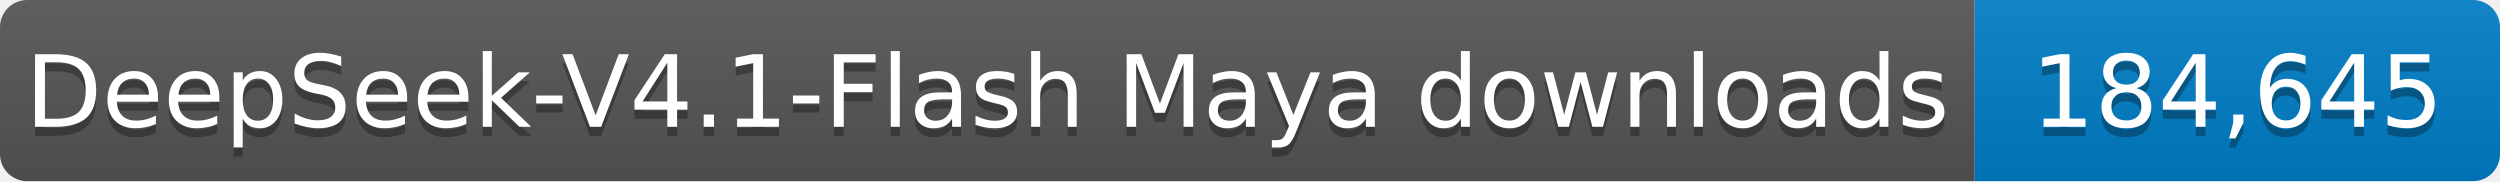
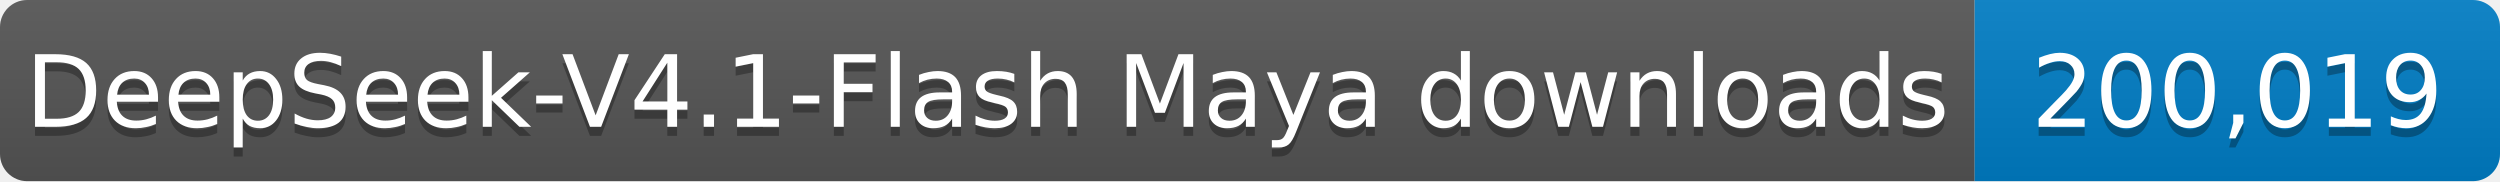
- <svg xmlns="http://www.w3.org/2000/svg" width="276" height="20" role="img" aria-label="DeepSeek-V4.1-Flash Maya downloads: 184,645">
+ <svg xmlns="http://www.w3.org/2000/svg" width="276" height="20" role="img" aria-label="DeepSeek-V4.1-Flash Maya downloads: 200,019">
  <linearGradient id="s" x2="0" y2="100%">
    <stop offset="0" stop-color="#bbb" stop-opacity=".1" />
    <stop offset="1" stop-opacity=".1" />
  </linearGradient>
  <clipPath id="r">
    <rect width="276" height="20" rx="3" fill="#fff" />
  </clipPath>
  <g clip-path="url(#r)">
    <rect width="218" height="20" fill="#555" />
    <rect x="218" width="58" height="20" fill="#007ec6" />
    <rect width="276" height="20" fill="url(#s)" />
  </g>
  <g fill="#fff" text-anchor="middle" font-family="Verdana,Geneva,DejaVu Sans,sans-serif" font-size="11">
    <text x="109.0" y="15" fill="#010101" fill-opacity=".3" textLength="208" lengthAdjust="spacingAndGlyphs">DeepSeek-V4.1-Flash Maya downloads</text>
    <text x="109.0" y="14" textLength="208" lengthAdjust="spacingAndGlyphs">DeepSeek-V4.1-Flash Maya downloads</text>
-     <text x="247.0" y="15" fill="#010101" fill-opacity=".3" textLength="48" lengthAdjust="spacingAndGlyphs">184,645</text>
-     <text x="247.0" y="14" textLength="48" lengthAdjust="spacingAndGlyphs">184,645</text>
+     <text x="247.0" y="15" fill="#010101" fill-opacity=".3" textLength="48" lengthAdjust="spacingAndGlyphs">200,019</text>
+     <text x="247.0" y="14" textLength="48" lengthAdjust="spacingAndGlyphs">200,019</text>
  </g>
</svg>
